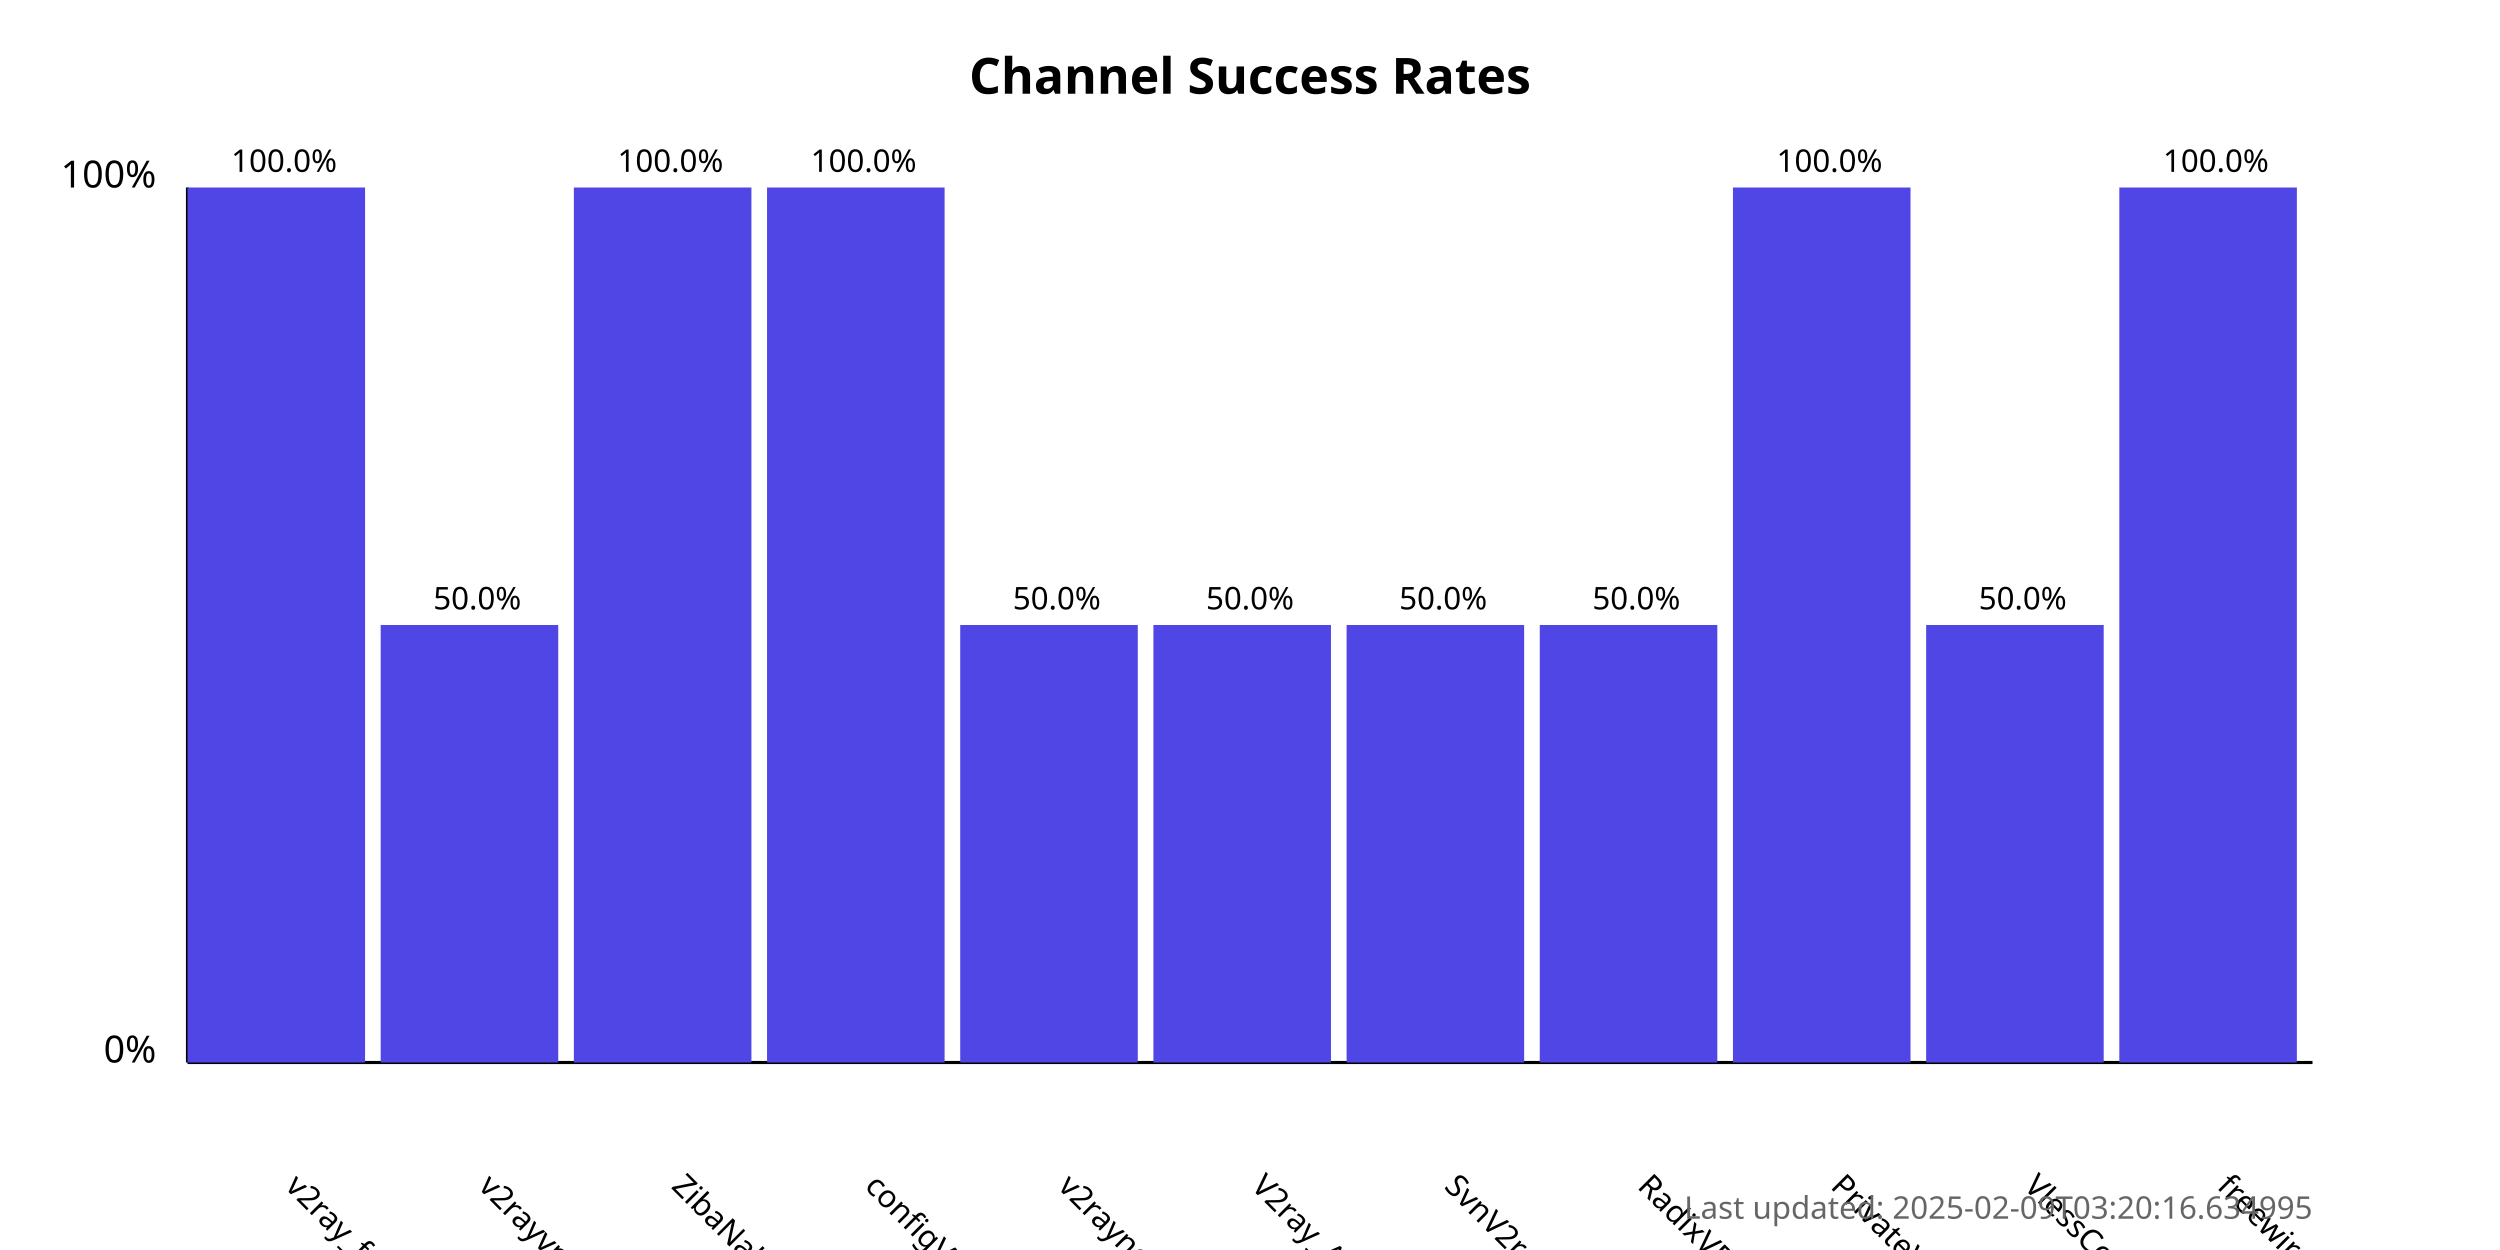
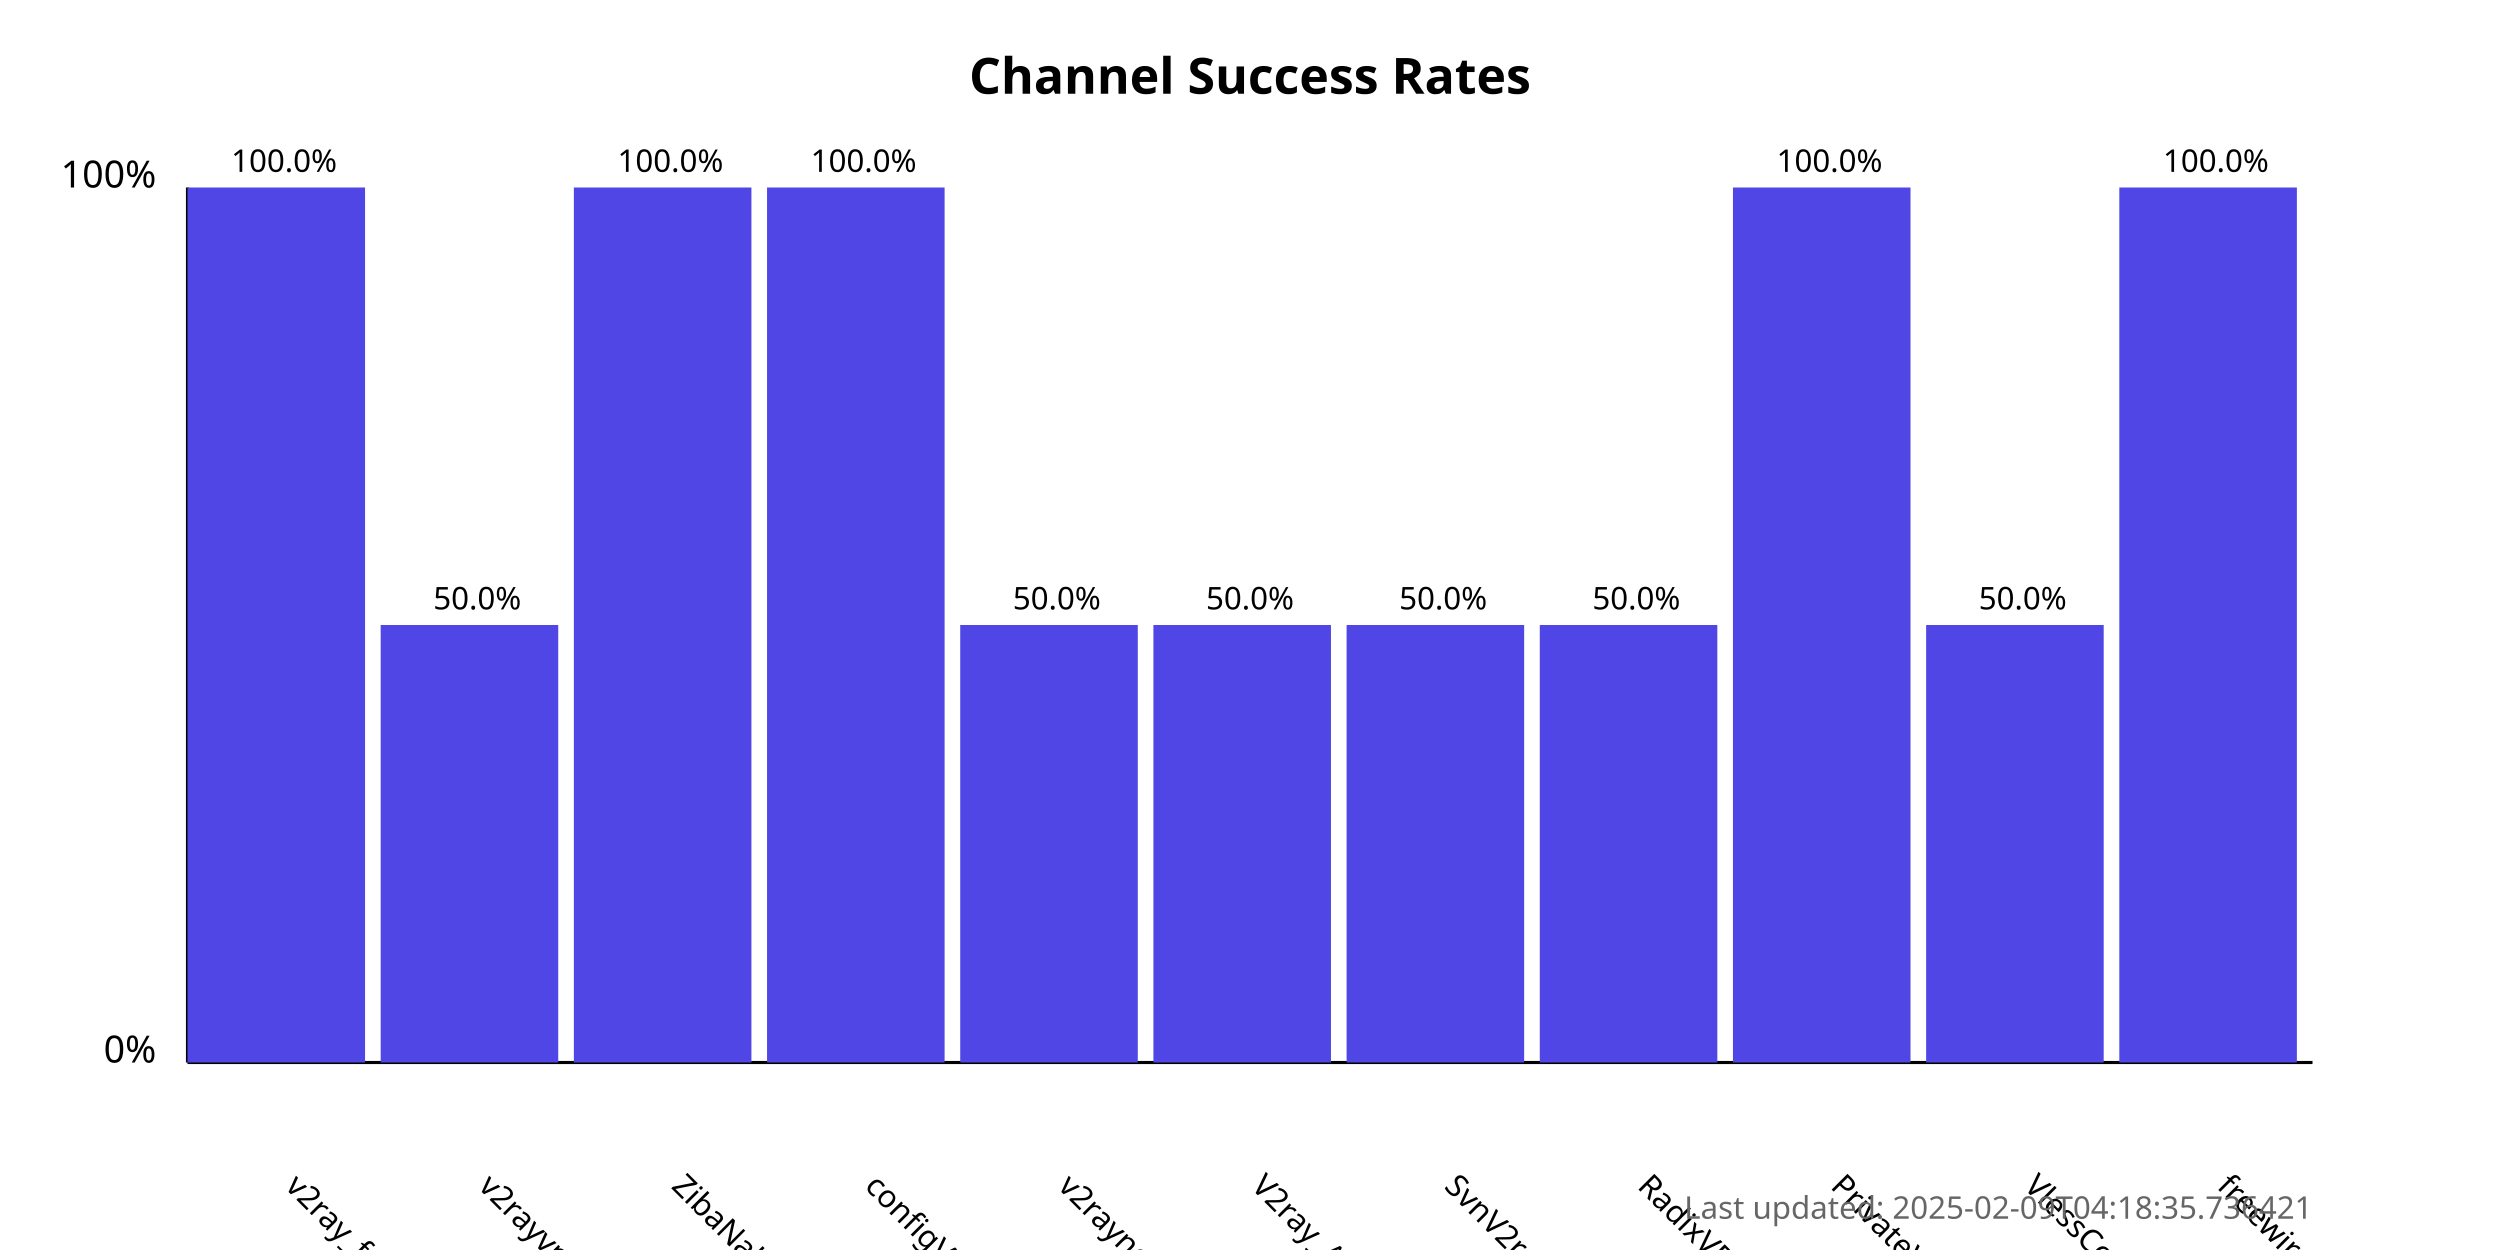
<svg xmlns="http://www.w3.org/2000/svg" width="800" height="400">
  <style>
            .chart-title { font: bold 16px sans-serif; }
            .axis-label { font: 12px sans-serif; }
            .tick-label { font: 10px sans-serif; }
            .bar { fill: #4f46e5; }
            .bar:hover { fill: #6366f1; }
            .timestamp { font: 10px sans-serif; fill: #666; }
        </style>
  <text x="400.0" y="30" text-anchor="middle" class="chart-title">
            Channel Success Rates
        </text>
  <line x1="60" y1="340" x2="60" y2="60" stroke="black" stroke-width="1" />
  <line x1="60" y1="340" x2="740" y2="340" stroke="black" stroke-width="1" />
  <text x="50" y="340" text-anchor="end" class="axis-label">0%</text>
  <text x="50" y="60" text-anchor="end" class="axis-label">100%</text>
  <g>
    <rect x="60" y="60.0" width="56.818" height="280.0" class="bar" />
    <text x="90.909" y="380" transform="rotate(45, 90.90909, 380)" text-anchor="start" class="tick-label">
                v2ray_free_conf
            </text>
    <text x="90.909" y="55.0" text-anchor="middle" class="tick-label">
                100.0%
            </text>
  </g>
  <g>
    <rect x="121.818" y="200.0" width="56.818" height="140.0" class="bar" />
    <text x="152.727" y="380" transform="rotate(45, 152.7273, 380)" text-anchor="start" class="tick-label">
                v2rayvpno
            </text>
    <text x="152.727" y="195.0" text-anchor="middle" class="tick-label">
                50.0%
            </text>
  </g>
  <g>
    <rect x="183.636" y="60.0" width="56.818" height="280.0" class="bar" />
    <text x="214.545" y="380" transform="rotate(45, 214.5455, 380)" text-anchor="start" class="tick-label">
                ZibaNabz
            </text>
    <text x="214.545" y="55.0" text-anchor="middle" class="tick-label">
                100.0%
            </text>
  </g>
  <g>
    <rect x="245.455" y="60.0" width="56.818" height="280.0" class="bar" />
    <text x="276.364" y="380" transform="rotate(45, 276.3636, 380)" text-anchor="start" class="tick-label">
                configV2rayForFree
            </text>
    <text x="276.364" y="55.0" text-anchor="middle" class="tick-label">
                100.0%
            </text>
  </g>
  <g>
    <rect x="307.273" y="200.0" width="56.818" height="140.0" class="bar" />
    <text x="338.182" y="380" transform="rotate(45, 338.1818, 380)" text-anchor="start" class="tick-label">
                v2rayngvpn
            </text>
    <text x="338.182" y="195.0" text-anchor="middle" class="tick-label">
                50.0%
            </text>
  </g>
  <g>
    <rect x="369.091" y="200.0" width="56.818" height="140.0" class="bar" />
    <text x="400.0" y="380" transform="rotate(45, 400.0, 380)" text-anchor="start" class="tick-label">
                V2ray_Alpha
            </text>
    <text x="400.0" y="195.0" text-anchor="middle" class="tick-label">
                50.0%
            </text>
  </g>
  <g>
    <rect x="430.909" y="200.0" width="56.818" height="140.0" class="bar" />
    <text x="461.818" y="380" transform="rotate(45, 461.8182, 380)" text-anchor="start" class="tick-label">
                SvnV2ray
            </text>
    <text x="461.818" y="195.0" text-anchor="middle" class="tick-label">
                50.0%
            </text>
  </g>
  <g>
    <rect x="492.727" y="200.0" width="56.818" height="140.0" class="bar" />
    <text x="523.636" y="380" transform="rotate(45, 523.6364, 380)" text-anchor="start" class="tick-label">
                RadixVPN
            </text>
    <text x="523.636" y="195.0" text-anchor="middle" class="tick-label">
                50.0%
            </text>
  </g>
  <g>
    <rect x="554.545" y="60.0" width="56.818" height="280.0" class="bar" />
    <text x="585.455" y="380" transform="rotate(45, 585.4545, 380)" text-anchor="start" class="tick-label">
                PrivateVPNs
            </text>
    <text x="585.455" y="55.0" text-anchor="middle" class="tick-label">
                100.0%
            </text>
  </g>
  <g>
    <rect x="616.364" y="200.0" width="56.818" height="140.0" class="bar" />
    <text x="647.273" y="380" transform="rotate(45, 647.2727, 380)" text-anchor="start" class="tick-label">
                VlessConfig
            </text>
    <text x="647.273" y="195.0" text-anchor="middle" class="tick-label">
                50.0%
            </text>
  </g>
  <g>
    <rect x="678.182" y="60.0" width="56.818" height="280.0" class="bar" />
    <text x="709.091" y="380" transform="rotate(45, 709.0909, 380)" text-anchor="start" class="tick-label">
                freewireguard
            </text>
    <text x="709.091" y="55.0" text-anchor="middle" class="tick-label">
                100.0%
            </text>
  </g>
  <text x="740" y="390" text-anchor="end" class="timestamp">
-             Last updated: 2025-02-09T03:20:16.634995
+             Last updated: 2025-02-09T04:18:35.736421
        </text>
</svg>
